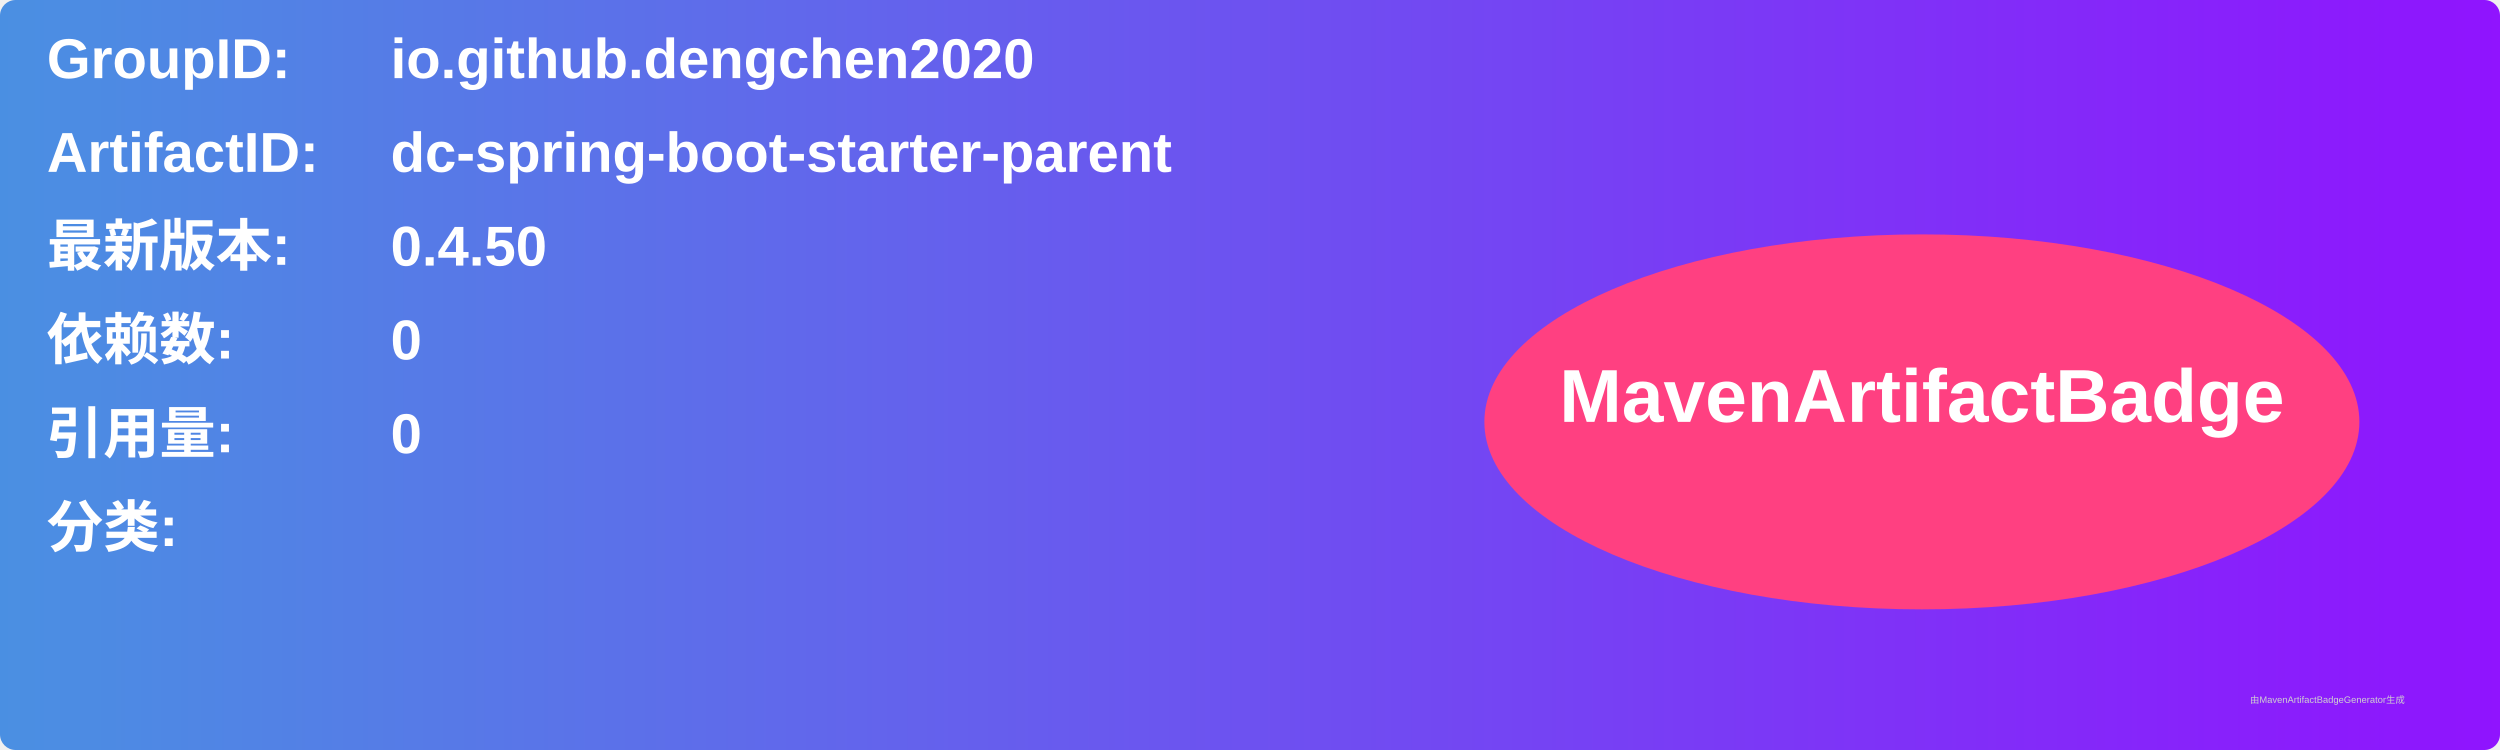
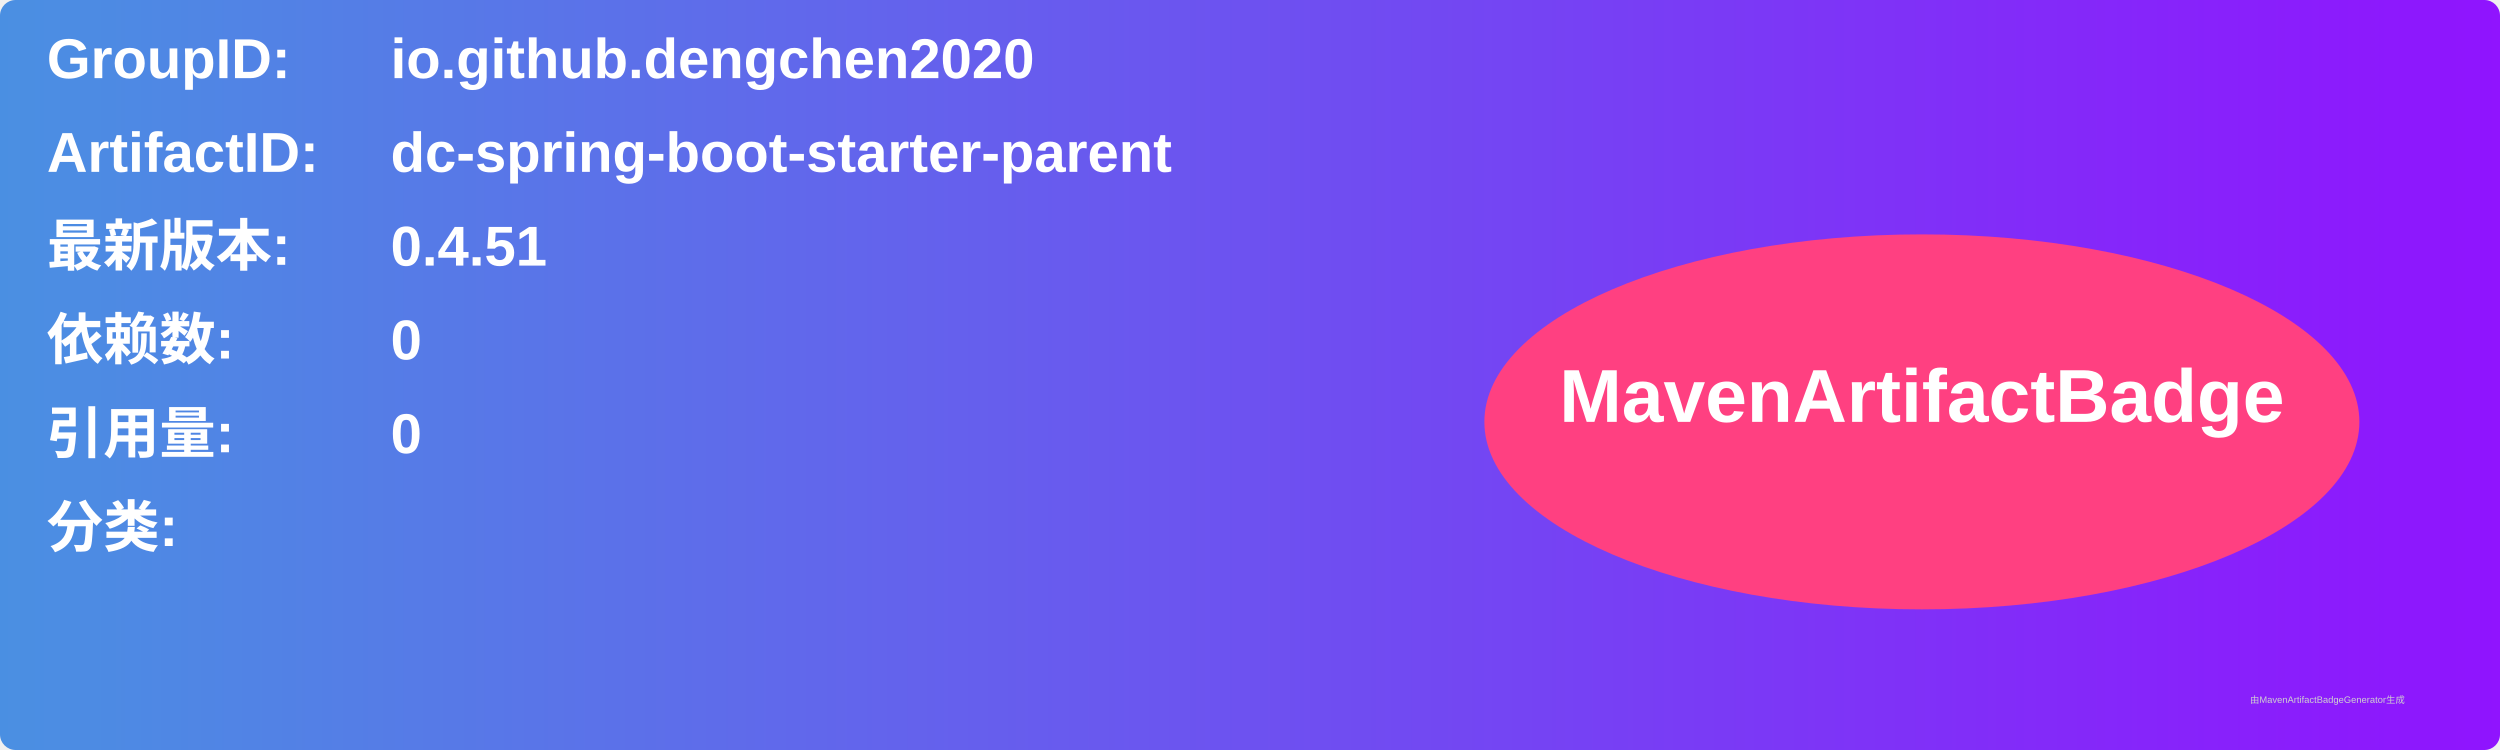
<svg xmlns="http://www.w3.org/2000/svg" width="800" height="240" viewBox="0 0 800 240">
  <linearGradient id="grad" x1="0%" y1="0%" x2="100%" y2="0%">
    <stop offset="0%" stop-color="#4a90e2" />
    <stop offset="100%" stop-color="#9013fe" />
  </linearGradient>
  <rect width="100%" height="100%" rx="5" ry="5" fill="url(#grad)" />
  <g transform="translate(15, 15)">
    <text x="0" y="10" font-family="Arial" font-size="18" fill="white" font-weight="bold" width="260">GroupID:</text>
    <text x="110" y="10" font-family="Arial" font-size="18" fill="white" font-weight="bold" width="460">io.github.dengchen2020</text>
    <text x="0" y="40" font-family="Arial" font-size="18" fill="white" font-weight="bold" width="260">ArtifactID:</text>
    <text x="110" y="40" font-family="Arial" font-size="18" fill="white" font-weight="bold" width="460">dc-spring-boot-starter-parent</text>
    <text x="0" y="70" font-family="Arial" font-size="18" fill="white" font-weight="bold">最新版本:</text>
    <text x="110" y="70" font-family="Arial" font-size="18" fill="white" font-weight="bold">
-       <tspan font-weight="bold">0.4.50</tspan>
+       <tspan font-weight="bold">0.4.51</tspan>
    </text>
    <text x="0" y="100" font-family="Arial" font-size="18" fill="white" font-weight="bold">依赖数: </text>
    <text x="110" y="100" font-family="Arial" font-size="18" fill="white">
      <tspan font-weight="bold">0</tspan>
    </text>
    <text x="0" y="130" font-family="Arial" font-size="18" fill="white" font-weight="bold">引用量: </text>
    <text x="110" y="130" font-family="Arial" font-size="18" fill="white">
      <tspan font-weight="bold">0</tspan>
    </text>
    <text x="0" y="160" font-family="Arial" font-size="18" fill="white" font-weight="bold">分类:</text>
    <text x="10" y="190" font-family="Arial" font-size="10" fill="white">
      <tspan font-weight="bold" />
    </text>
    <ellipse cx="600" cy="120" rx="140" ry="60" fill="#ff4081" />
    <text x="600" y="120" text-anchor="middle" font-family="Arial" font-size="24" fill="white" font-weight="bold">MavenArtifactBadge</text>
  </g>
  <text x="720" y="225" font-family="Arial" font-size="3" fill="#d0d0d0">由MavenArtifactBadgeGenerator生成</text>
</svg>
